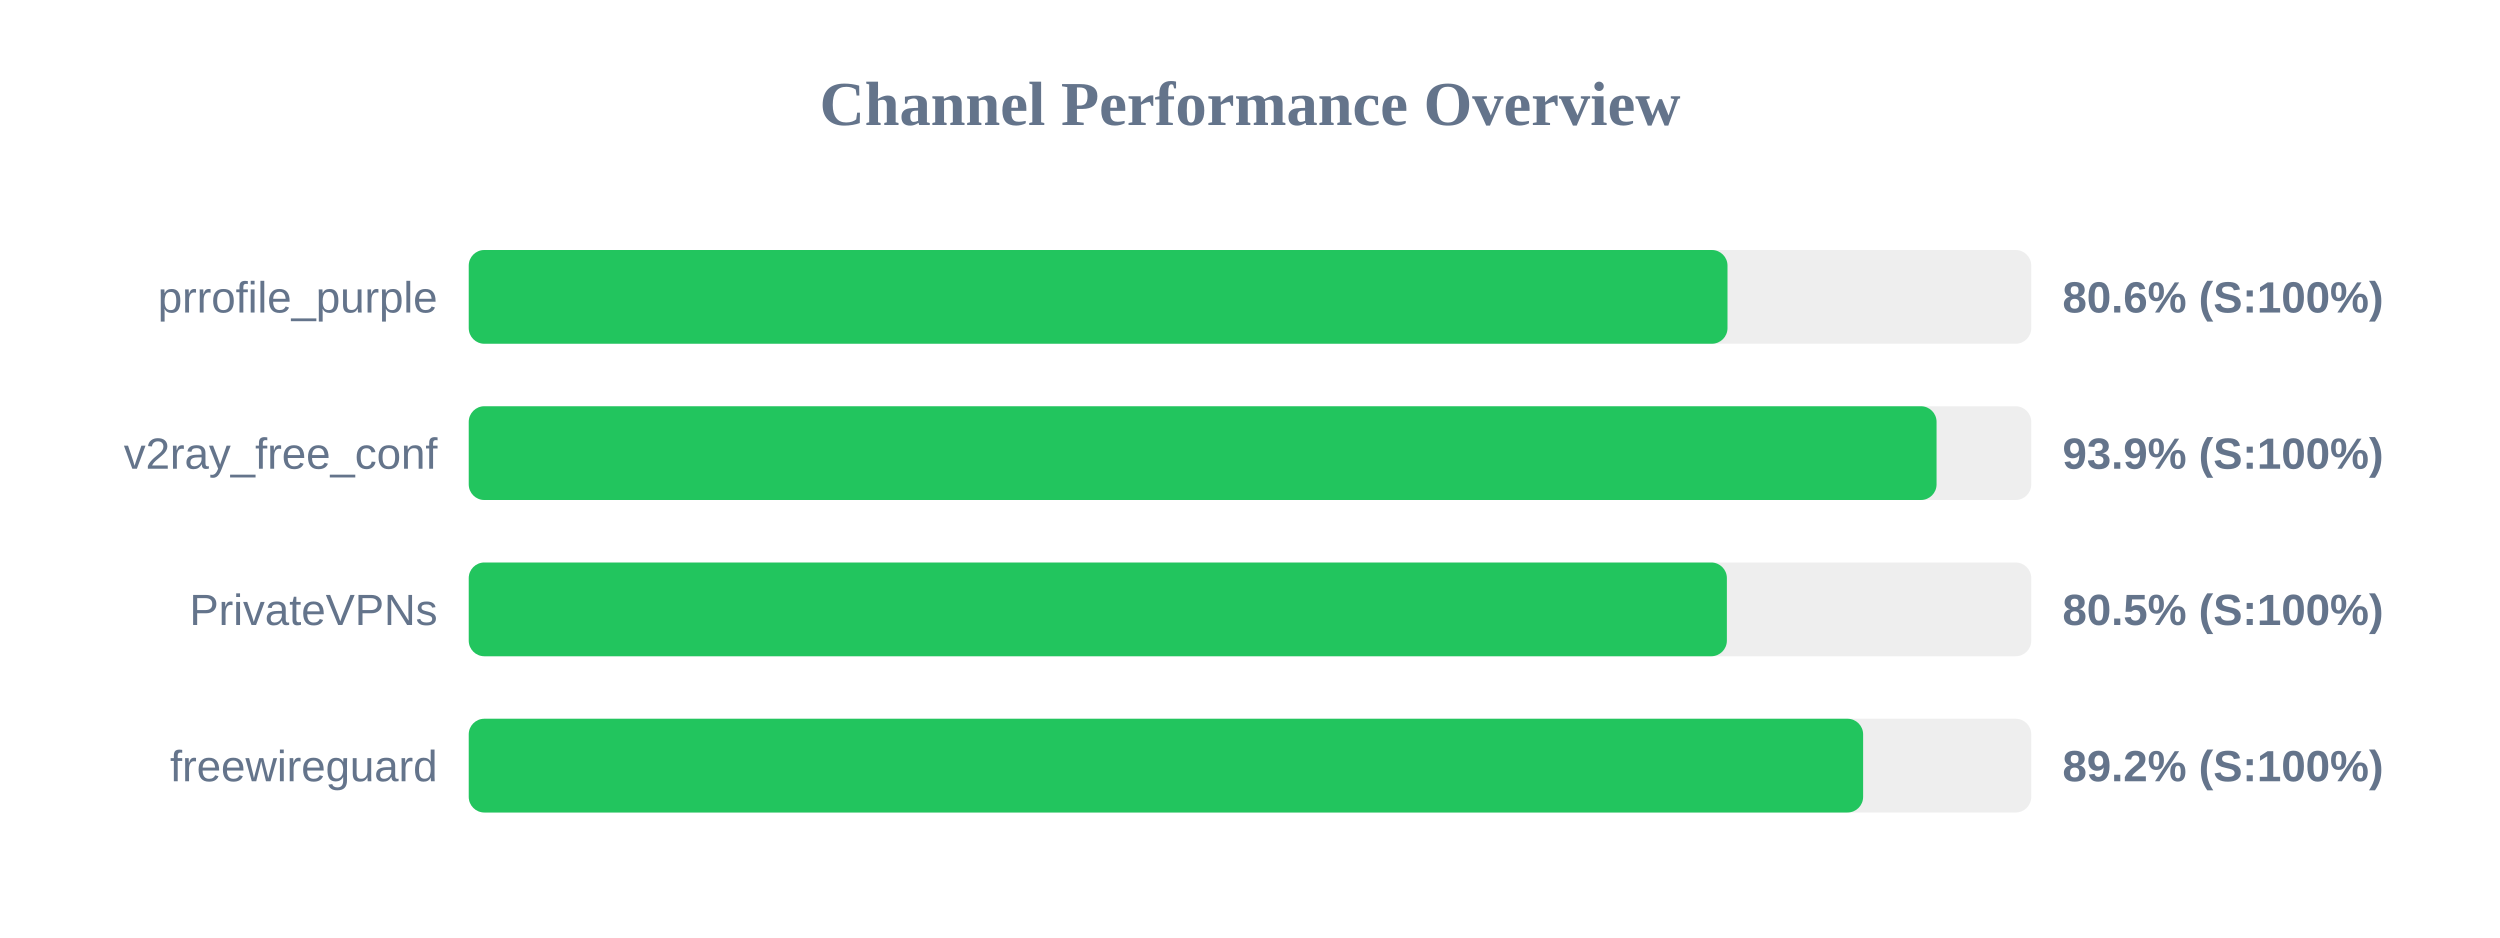
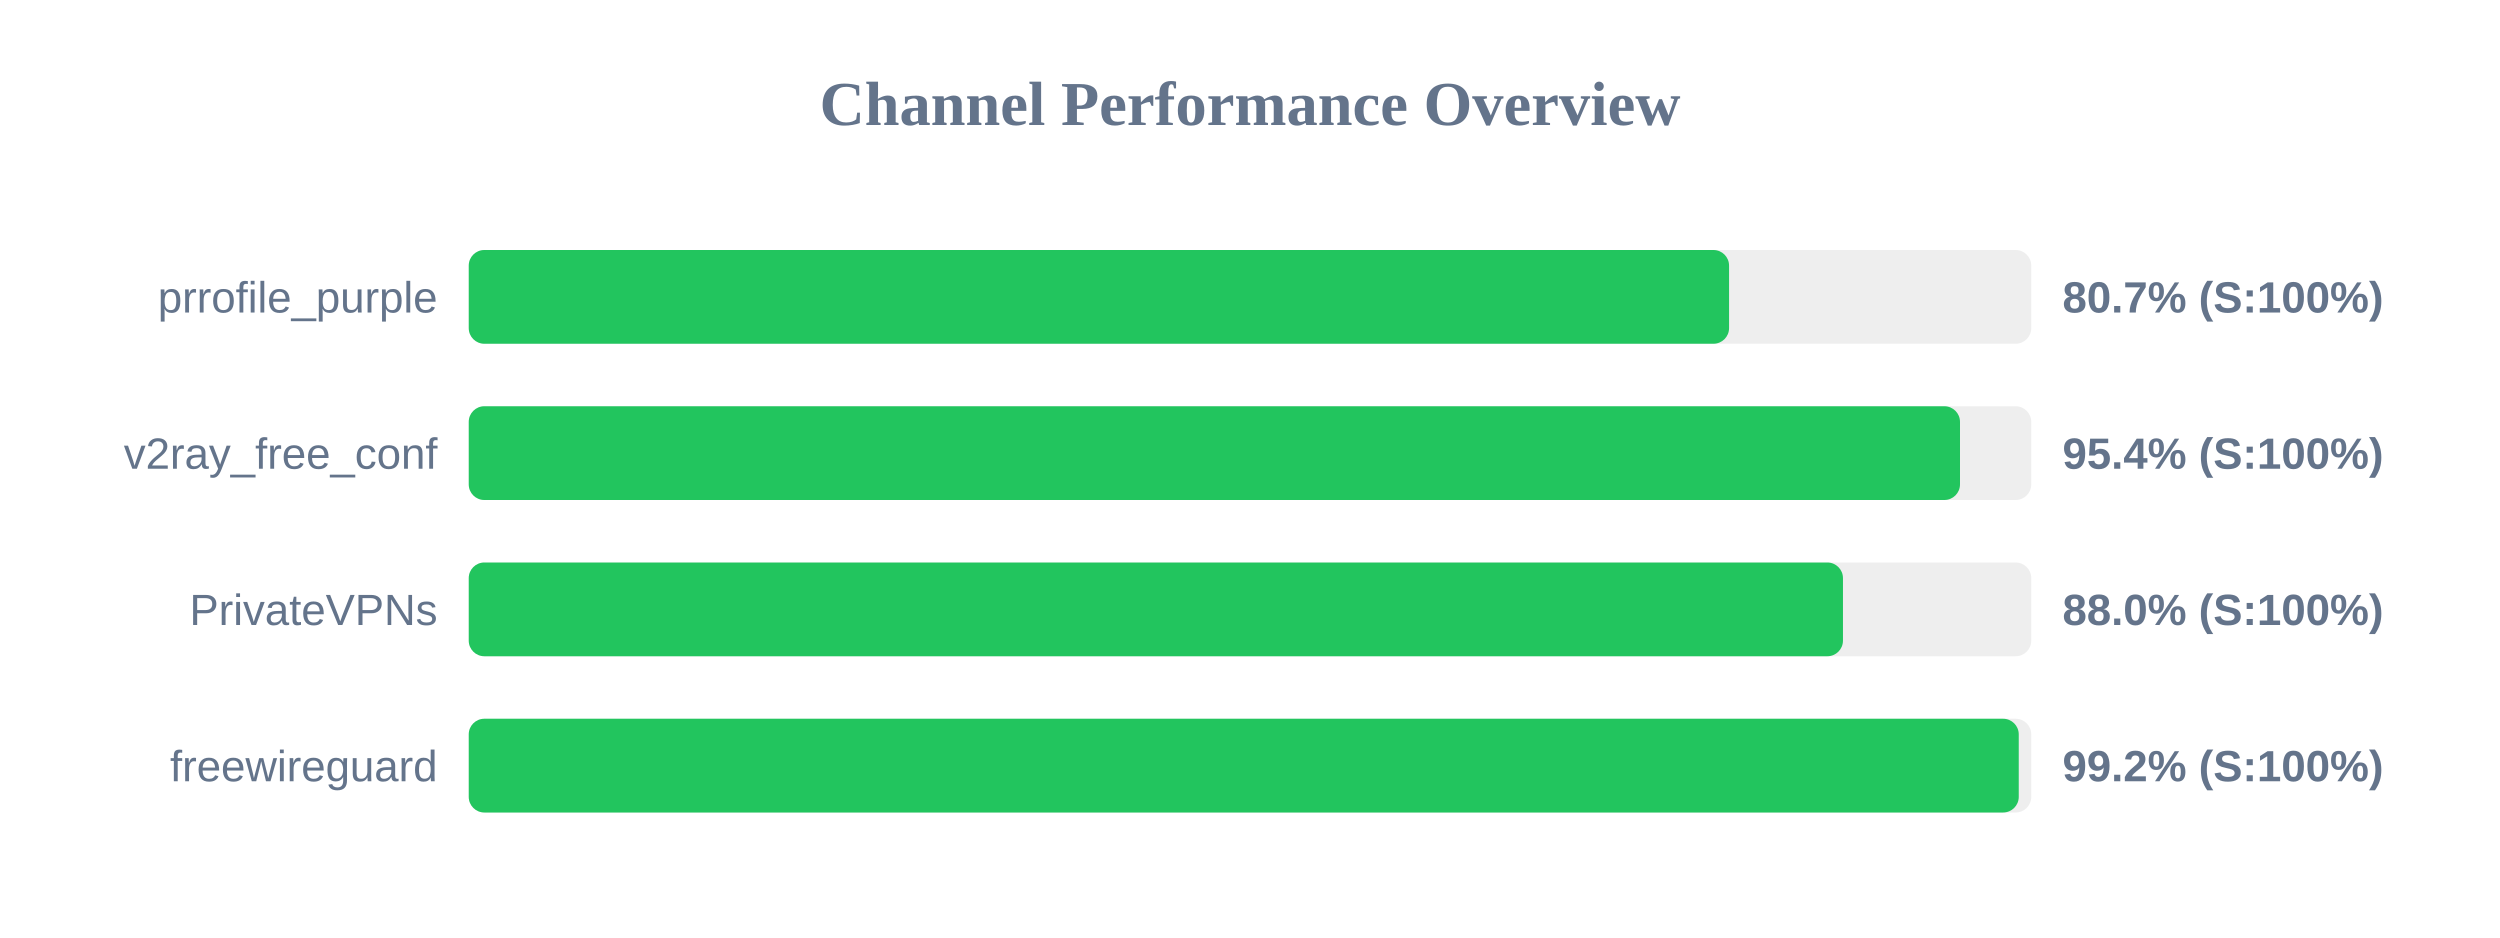
<svg xmlns="http://www.w3.org/2000/svg" width="800" height="300" version="1.1">
  <style>
        .row { font: 14px Arial; fill: #64748b; }
        .score { font: bold 14px Arial; fill: #64748b; }
    </style>
  <text x="400" y="40" text-anchor="middle" font-size="20px" font-weight="bold" fill="#64748b">Channel Performance Overview</text>
  <rect x="150" y="80" width="500" height="30" fill="#eee" rx="5" />
-   <rect x="150" y="80" width="402.8" height="30" fill="#22c55e" rx="5" />
+   <rect x="150" y="80" width="403.3" height="30" fill="#22c55e" rx="5" />
  <text x="140" y="100" text-anchor="end" class="row">prrofile_purple</text>
-   <text x="660" y="100" text-anchor="start" class="score">80.6% (S:100%)</text>
+   <text x="660" y="100" text-anchor="start" class="score">80.7% (S:100%)</text>
  <rect x="150" y="130" width="500" height="30" fill="#eee" rx="5" />
-   <rect x="150" y="130" width="469.7" height="30" fill="#22c55e" rx="5" />
+   <rect x="150" y="130" width="477.2" height="30" fill="#22c55e" rx="5" />
  <text x="140" y="150" text-anchor="end" class="row">v2ray_free_conf</text>
-   <text x="660" y="150" text-anchor="start" class="score">93.9% (S:100%)</text>
+   <text x="660" y="150" text-anchor="start" class="score">95.4% (S:100%)</text>
  <rect x="150" y="180" width="500" height="30" fill="#eee" rx="5" />
-   <rect x="150" y="180" width="402.6" height="30" fill="#22c55e" rx="5" />
+   <rect x="150" y="180" width="439.75" height="30" fill="#22c55e" rx="5" />
  <text x="140" y="200" text-anchor="end" class="row">PrivateVPNs</text>
-   <text x="660" y="200" text-anchor="start" class="score">80.5% (S:100%)</text>
+   <text x="660" y="200" text-anchor="start" class="score">88.0% (S:100%)</text>
  <rect x="150" y="230" width="500" height="30" fill="#eee" rx="5" />
-   <rect x="150" y="230" width="446.2" height="30" fill="#22c55e" rx="5" />
+   <rect x="150" y="230" width="496.0" height="30" fill="#22c55e" rx="5" />
  <text x="140" y="250" text-anchor="end" class="row">freewireguard</text>
-   <text x="660" y="250" text-anchor="start" class="score">89.2% (S:100%)</text>
+   <text x="660" y="250" text-anchor="start" class="score">99.2% (S:100%)</text>
</svg>
